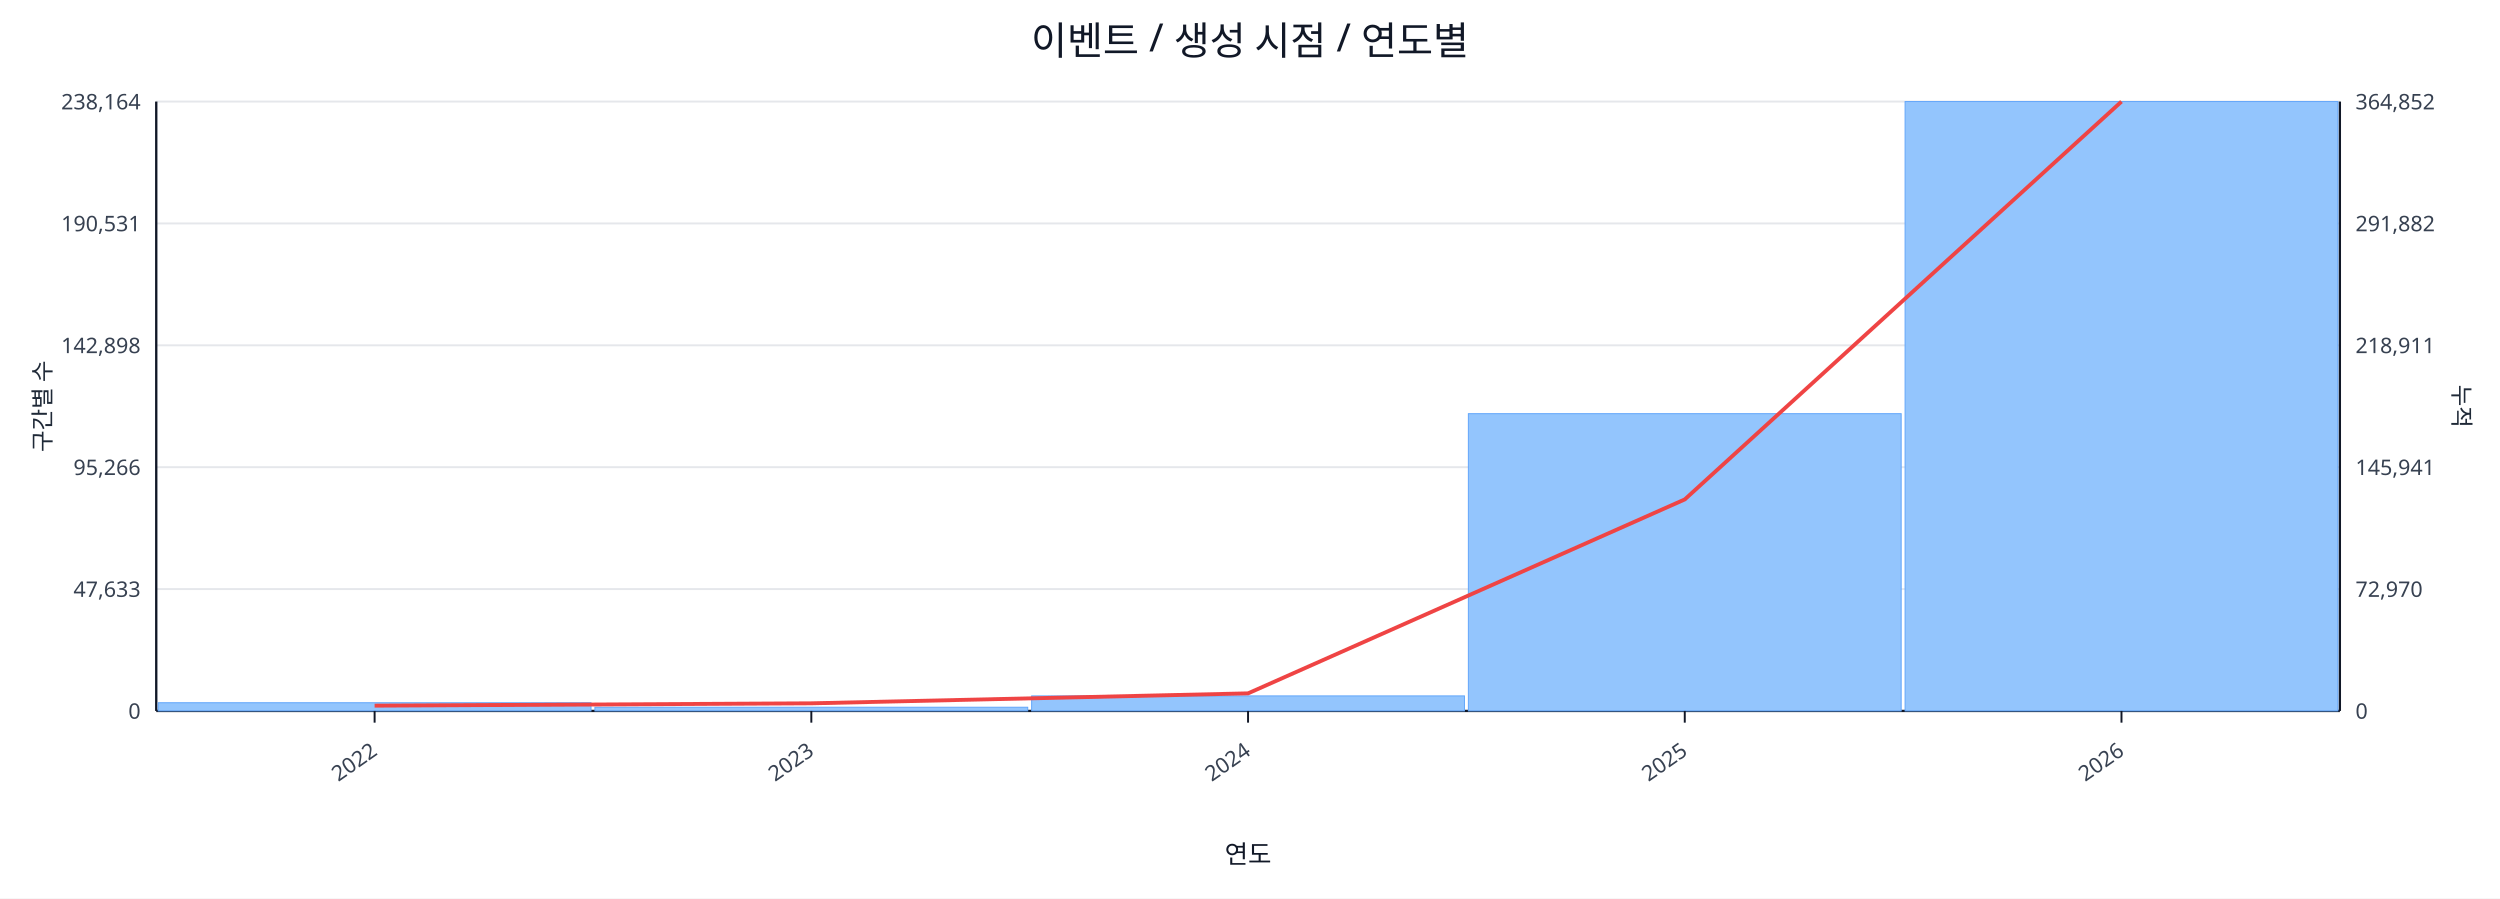
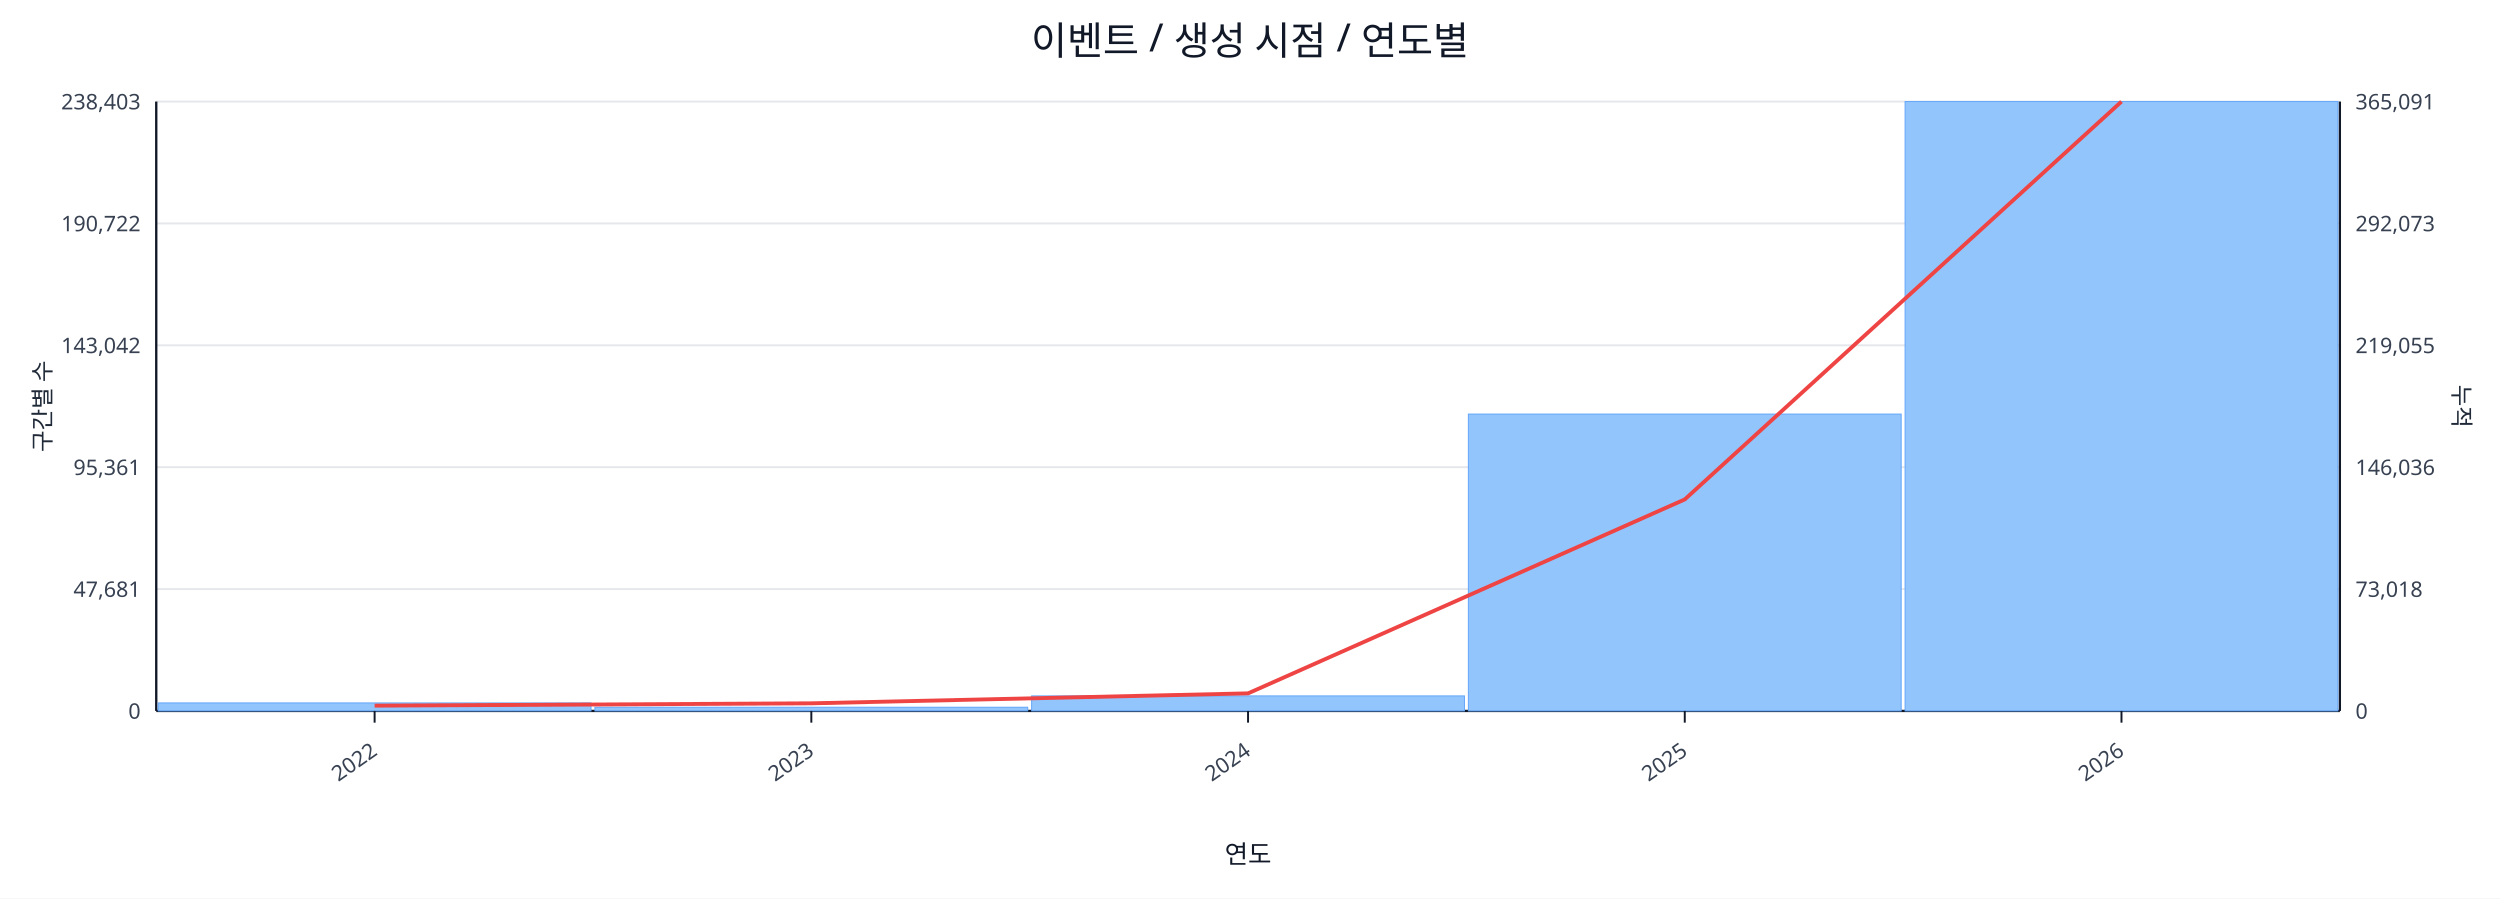
<svg xmlns="http://www.w3.org/2000/svg" width="1280" height="460" viewBox="0 0 1280 460">
  <rect x="0" y="0" width="100%" height="100%" fill="#ffffff" />
  <text x="640.0" y="28" font-size="20" text-anchor="middle" font-family="sans-serif" fill="#111827">이벤트 / 생성 시점 / 연도별</text>
  <line x1="80.0" y1="52.0" x2="1198.0" y2="52.0" stroke="#e5e7eb" stroke-width="1" />
-   <text x="72.0" y="56.0" font-size="11" text-anchor="end" font-family="sans-serif" fill="#374151">238,164</text>
-   <text x="1206.0" y="56.0" font-size="11" text-anchor="start" font-family="sans-serif" fill="#374151">364,852</text>
+   <text x="72.0" y="56.0" font-size="11" text-anchor="end" font-family="sans-serif" fill="#374151">238,403</text>
+   <text x="1206.0" y="56.0" font-size="11" text-anchor="start" font-family="sans-serif" fill="#374151">365,091</text>
  <line x1="80.0" y1="114.4" x2="1198.0" y2="114.4" stroke="#e5e7eb" stroke-width="1" />
-   <text x="72.0" y="118.4" font-size="11" text-anchor="end" font-family="sans-serif" fill="#374151">190,531</text>
-   <text x="1206.0" y="118.4" font-size="11" text-anchor="start" font-family="sans-serif" fill="#374151">291,882</text>
+   <text x="72.0" y="118.4" font-size="11" text-anchor="end" font-family="sans-serif" fill="#374151">190,722</text>
+   <text x="1206.0" y="118.4" font-size="11" text-anchor="start" font-family="sans-serif" fill="#374151">292,073</text>
  <line x1="80.0" y1="176.8" x2="1198.0" y2="176.8" stroke="#e5e7eb" stroke-width="1" />
-   <text x="72.0" y="180.8" font-size="11" text-anchor="end" font-family="sans-serif" fill="#374151">142,898</text>
-   <text x="1206.0" y="180.8" font-size="11" text-anchor="start" font-family="sans-serif" fill="#374151">218,911</text>
+   <text x="72.0" y="180.8" font-size="11" text-anchor="end" font-family="sans-serif" fill="#374151">143,042</text>
+   <text x="1206.0" y="180.8" font-size="11" text-anchor="start" font-family="sans-serif" fill="#374151">219,055</text>
  <line x1="80.0" y1="239.2" x2="1198.0" y2="239.2" stroke="#e5e7eb" stroke-width="1" />
-   <text x="72.0" y="243.2" font-size="11" text-anchor="end" font-family="sans-serif" fill="#374151">95,266</text>
-   <text x="1206.0" y="243.2" font-size="11" text-anchor="start" font-family="sans-serif" fill="#374151">145,941</text>
+   <text x="72.0" y="243.2" font-size="11" text-anchor="end" font-family="sans-serif" fill="#374151">95,361</text>
+   <text x="1206.0" y="243.2" font-size="11" text-anchor="start" font-family="sans-serif" fill="#374151">146,036</text>
  <line x1="80.0" y1="301.6" x2="1198.0" y2="301.6" stroke="#e5e7eb" stroke-width="1" />
-   <text x="72.0" y="305.6" font-size="11" text-anchor="end" font-family="sans-serif" fill="#374151">47,633</text>
-   <text x="1206.0" y="305.6" font-size="11" text-anchor="start" font-family="sans-serif" fill="#374151">72,970</text>
+   <text x="72.0" y="305.6" font-size="11" text-anchor="end" font-family="sans-serif" fill="#374151">47,681</text>
+   <text x="1206.0" y="305.6" font-size="11" text-anchor="start" font-family="sans-serif" fill="#374151">73,018</text>
  <line x1="80.0" y1="364.0" x2="1198.0" y2="364.0" stroke="#e5e7eb" stroke-width="1" />
  <text x="72.0" y="368.0" font-size="11" text-anchor="end" font-family="sans-serif" fill="#374151">0</text>
  <text x="1206.0" y="368.0" font-size="11" text-anchor="start" font-family="sans-serif" fill="#374151">0</text>
  <line x1="80.0" y1="364.0" x2="1198.0" y2="364.0" stroke="#111827" stroke-width="1.2" />
  <line x1="80.0" y1="52.0" x2="80.0" y2="364.0" stroke="#111827" stroke-width="1.2" />
  <line x1="1198.0" y1="52.0" x2="1198.0" y2="364.0" stroke="#111827" stroke-width="1.2" />
-   <rect x="81.0" y="359.8" width="221.6" height="4.2" fill="#93c5fd" stroke="#60a5fa" stroke-width="0.5" />
+   <rect x="81.0" y="359.9" width="221.6" height="4.1" fill="#93c5fd" stroke="#60a5fa" stroke-width="0.5" />
  <rect x="304.6" y="362.1" width="221.6" height="1.9" fill="#93c5fd" stroke="#60a5fa" stroke-width="0.5" />
  <rect x="528.2" y="356.3" width="221.6" height="7.7" fill="#93c5fd" stroke="#60a5fa" stroke-width="0.5" />
-   <rect x="751.8" y="211.8" width="221.6" height="152.2" fill="#93c5fd" stroke="#60a5fa" stroke-width="0.5" />
+   <rect x="751.8" y="212.0" width="221.6" height="152.0" fill="#93c5fd" stroke="#60a5fa" stroke-width="0.5" />
  <rect x="975.4" y="52.0" width="221.6" height="312.0" fill="#93c5fd" stroke="#60a5fa" stroke-width="0.5" />
  <polyline fill="none" stroke="#ef4444" stroke-width="2" points="191.8,361.3 415.4,360.1 639.0,355.0 862.6,255.7 1086.2,52.0" />
  <line x1="191.8" y1="364.0" x2="191.8" y2="370.0" stroke="#111827" stroke-width="1" />
  <text x="193.8" y="386.0" font-size="11" text-anchor="end" transform="rotate(-35 193.8 386.0)" font-family="sans-serif" fill="#374151">2022</text>
  <line x1="415.4" y1="364.0" x2="415.4" y2="370.0" stroke="#111827" stroke-width="1" />
  <text x="417.4" y="386.0" font-size="11" text-anchor="end" transform="rotate(-35 417.4 386.0)" font-family="sans-serif" fill="#374151">2023</text>
  <line x1="639.0" y1="364.0" x2="639.0" y2="370.0" stroke="#111827" stroke-width="1" />
  <text x="641.0" y="386.0" font-size="11" text-anchor="end" transform="rotate(-35 641.0 386.0)" font-family="sans-serif" fill="#374151">2024</text>
  <line x1="862.6" y1="364.0" x2="862.6" y2="370.0" stroke="#111827" stroke-width="1" />
  <text x="864.6" y="386.0" font-size="11" text-anchor="end" transform="rotate(-35 864.6 386.0)" font-family="sans-serif" fill="#374151">2025</text>
  <line x1="1086.2" y1="364.0" x2="1086.2" y2="370.0" stroke="#111827" stroke-width="1" />
  <text x="1088.2" y="386.0" font-size="11" text-anchor="end" transform="rotate(-35 1088.2 386.0)" font-family="sans-serif" fill="#374151">2026</text>
  <text x="26" y="208.0" font-size="12" transform="rotate(-90 26 208.0)" text-anchor="middle" font-family="sans-serif" fill="#1f2937">구간별 수</text>
  <text x="1256.0" y="208.0" font-size="12" transform="rotate(90 1256.0 208.0)" text-anchor="middle" font-family="sans-serif" fill="#1f2937">누적</text>
  <text x="639.0" y="442.0" font-size="13" text-anchor="middle" font-family="sans-serif" fill="#111827">연도</text>
</svg>
